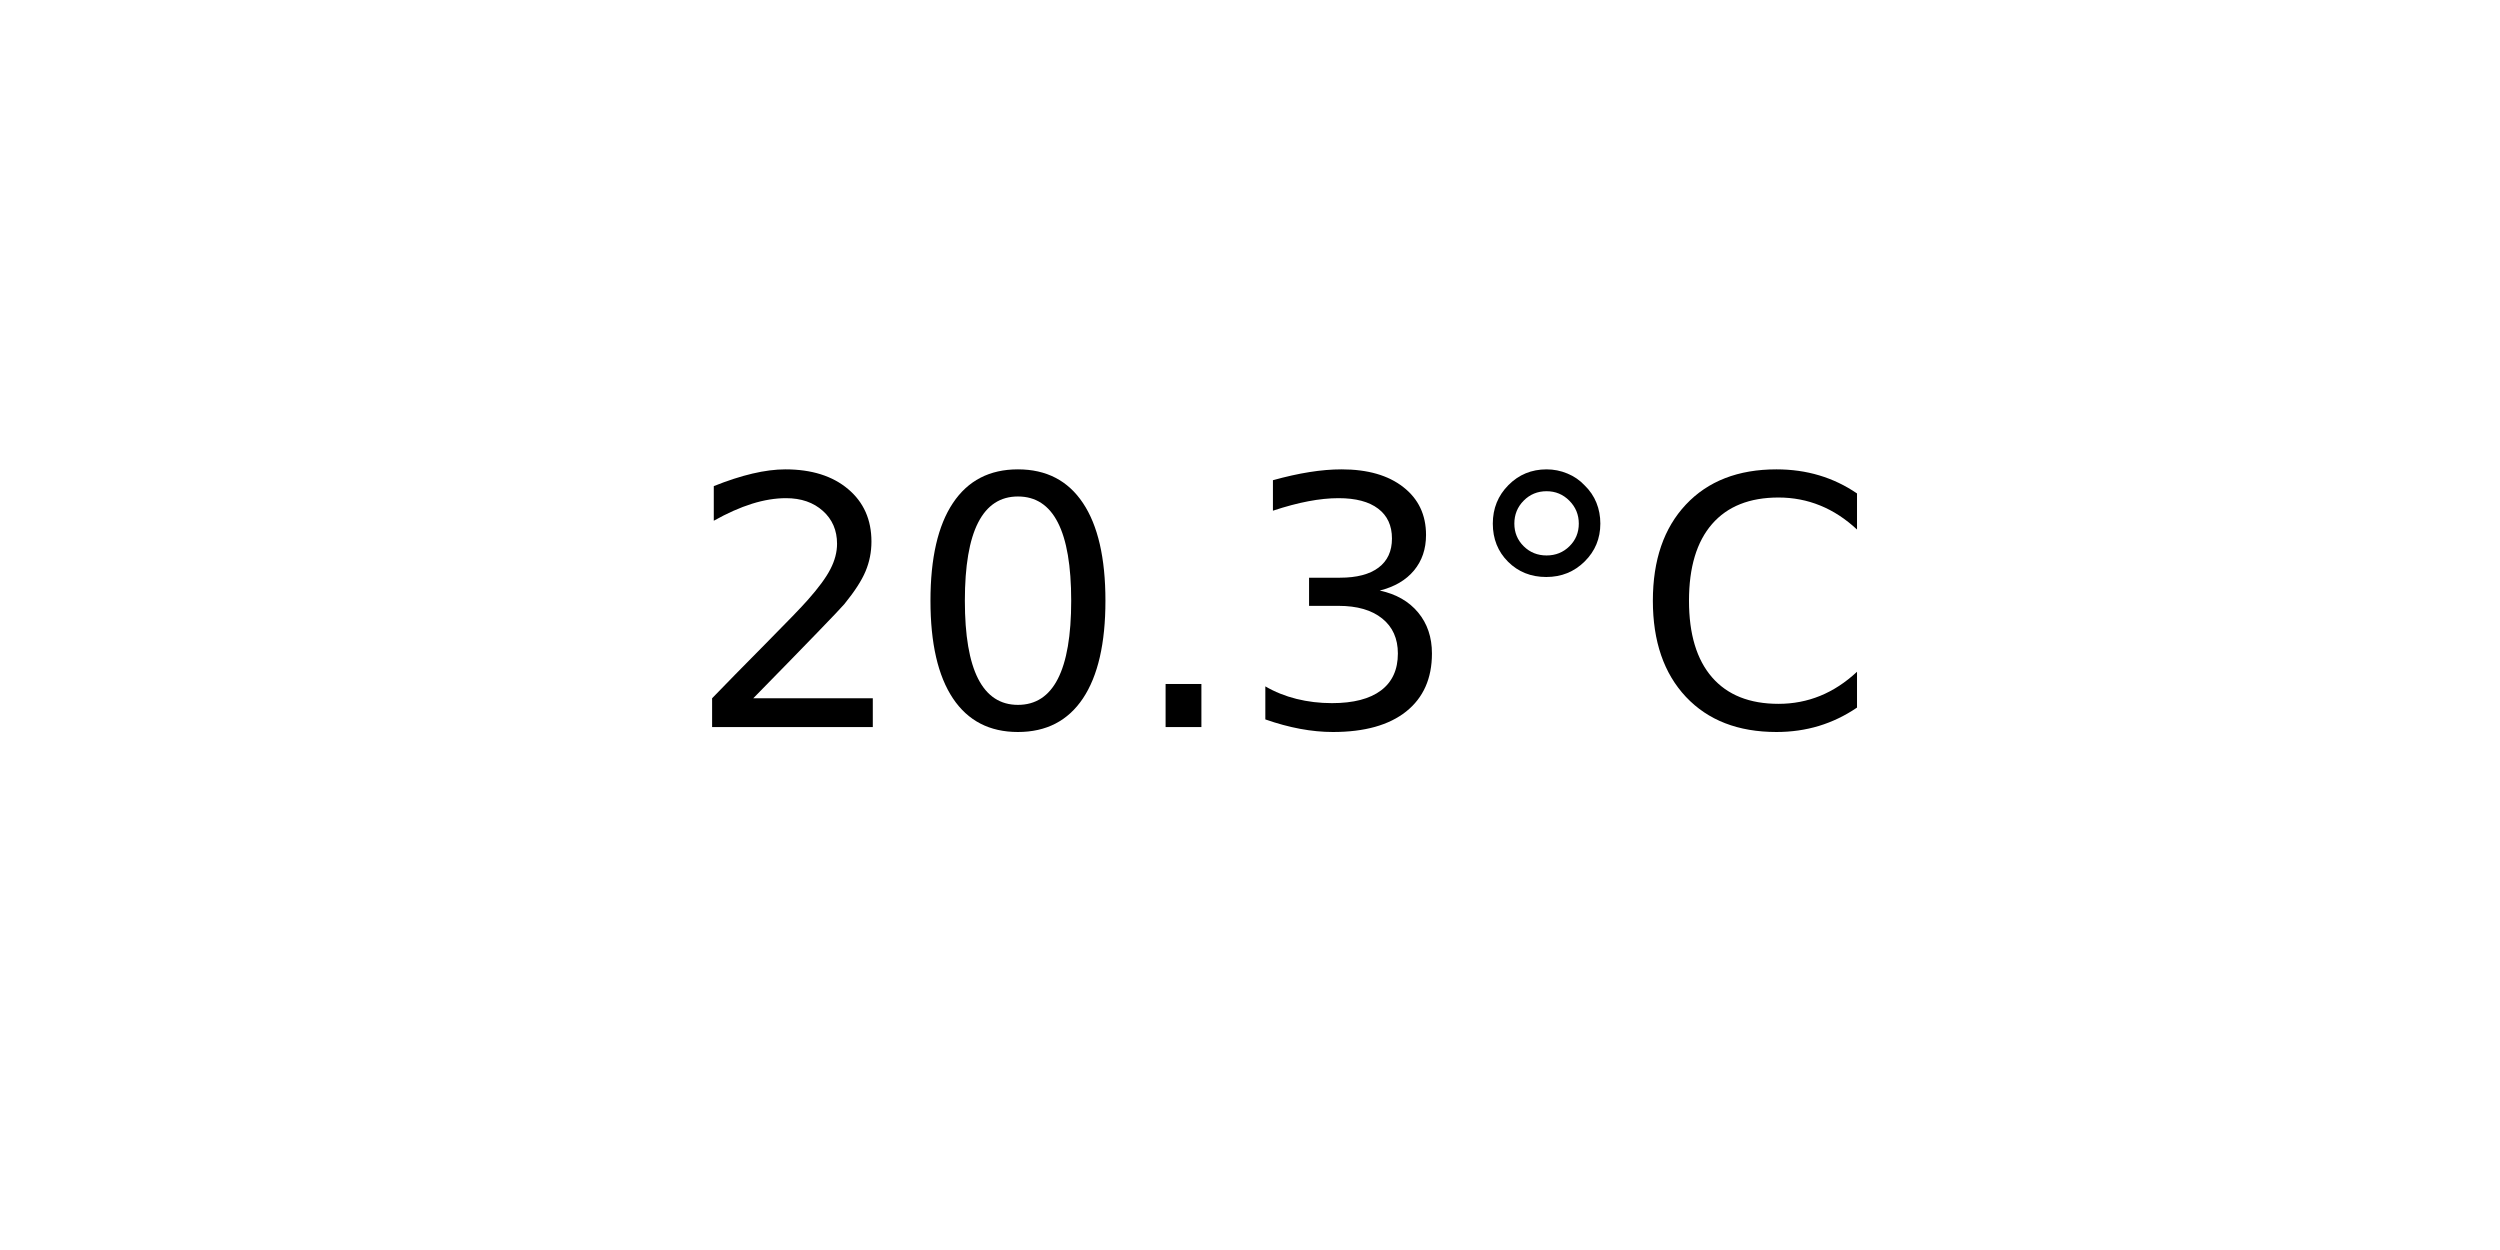
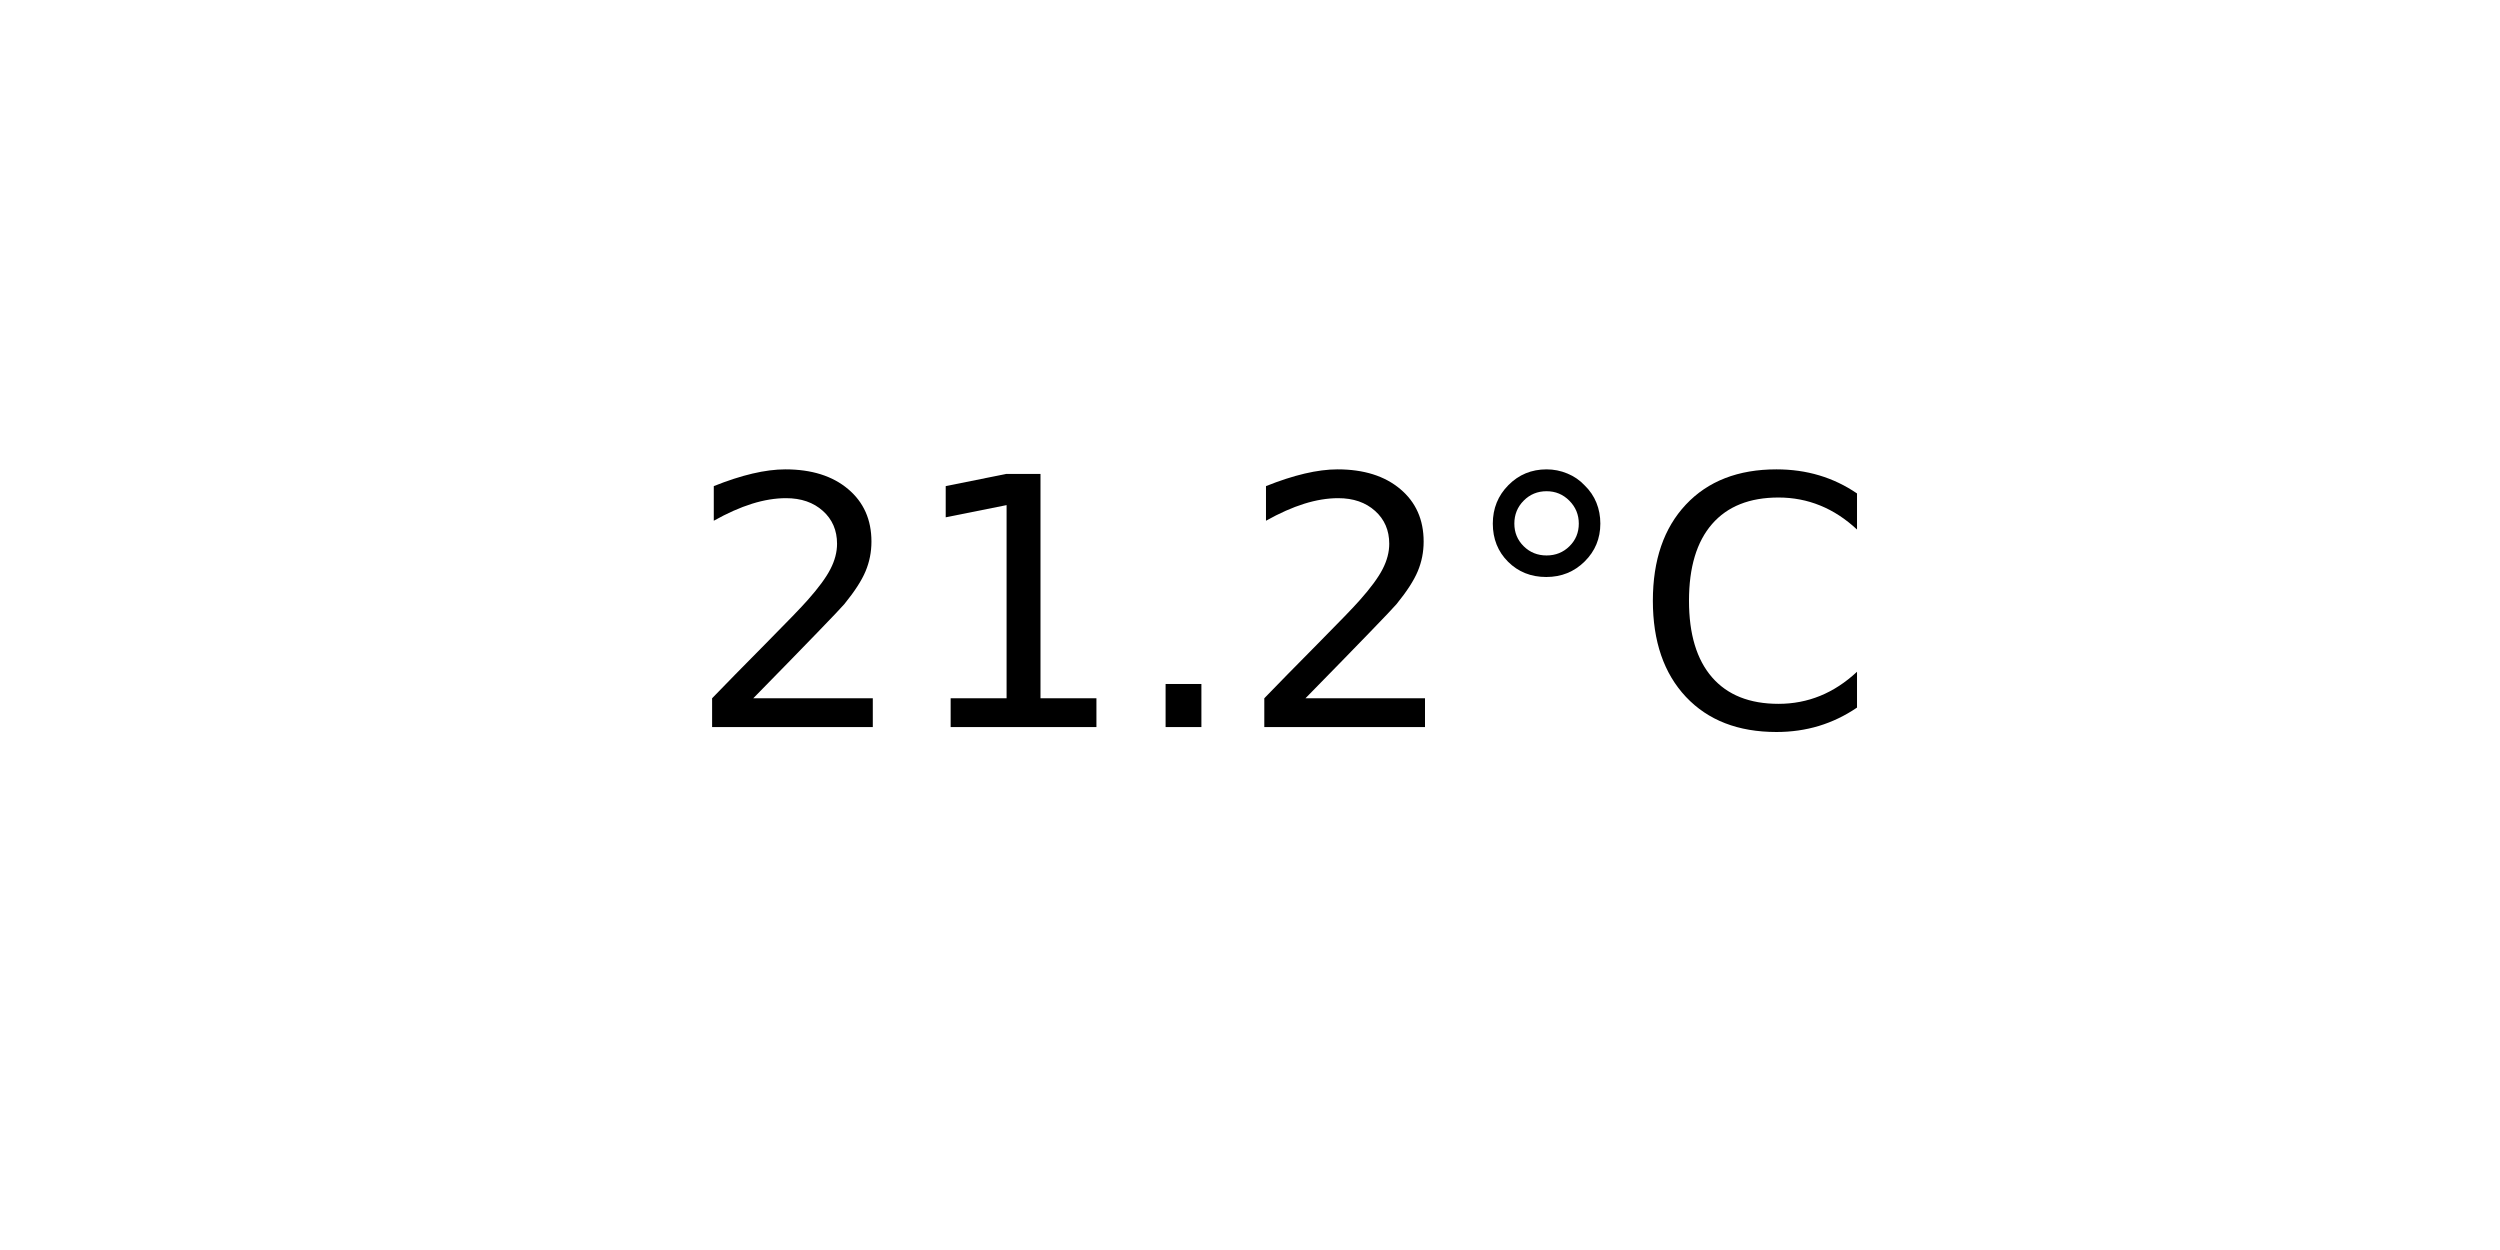
<svg xmlns="http://www.w3.org/2000/svg" xmlns:xlink="http://www.w3.org/1999/xlink" width="72pt" height="36pt" viewBox="0 0 72 36" version="1.1">
  <defs>
    <style type="text/css">*{stroke-linejoin: round; stroke-linecap: butt}</style>
  </defs>
  <g id="figure_1">
    <g id="axes_1">
      <g id="text_1">
        <g transform="translate(19.77578 20.93937) scale(0.1 -0.1)">
          <defs>
            <path id="DejaVuSans-32" d="M 1228 531  L 3431 531  L 3431 0  L 469 0  L 469 531  Q 828 903 1448 1529  Q 2069 2156 2228 2338  Q 2531 2678 2651 2914  Q 2772 3150 2772 3378  Q 2772 3750 2511 3984  Q 2250 4219 1831 4219  Q 1534 4219 1204 4116  Q 875 4013 500 3803  L 500 4441  Q 881 4594 1212 4672  Q 1544 4750 1819 4750  Q 2544 4750 2975 4387  Q 3406 4025 3406 3419  Q 3406 3131 3298 2873  Q 3191 2616 2906 2266  Q 2828 2175 2409 1742  Q 1991 1309 1228 531  z " transform="scale(0.015625)" />
-             <path id="DejaVuSans-30" d="M 2034 4250  Q 1547 4250 1301 3770  Q 1056 3291 1056 2328  Q 1056 1369 1301 889  Q 1547 409 2034 409  Q 2525 409 2770 889  Q 3016 1369 3016 2328  Q 3016 3291 2770 3770  Q 2525 4250 2034 4250  z M 2034 4750  Q 2819 4750 3233 4129  Q 3647 3509 3647 2328  Q 3647 1150 3233 529  Q 2819 -91 2034 -91  Q 1250 -91 836 529  Q 422 1150 422 2328  Q 422 3509 836 4129  Q 1250 4750 2034 4750  z " transform="scale(0.015625)" />
+             <path id="DejaVuSans-31" d="M 794 531  L 1825 531  L 1825 4091  L 703 3866  L 703 4441  L 1819 4666  L 2450 4666  L 2450 531  L 3481 531  L 3481 0  L 794 0  L 794 531  z " transform="scale(0.015625)" />
            <path id="DejaVuSans-2e" d="M 684 794  L 1344 794  L 1344 0  L 684 0  L 684 794  z " transform="scale(0.015625)" />
-             <path id="DejaVuSans-33" d="M 2597 2516  Q 3050 2419 3304 2112  Q 3559 1806 3559 1356  Q 3559 666 3084 287  Q 2609 -91 1734 -91  Q 1441 -91 1130 -33  Q 819 25 488 141  L 488 750  Q 750 597 1062 519  Q 1375 441 1716 441  Q 2309 441 2620 675  Q 2931 909 2931 1356  Q 2931 1769 2642 2001  Q 2353 2234 1838 2234  L 1294 2234  L 1294 2753  L 1863 2753  Q 2328 2753 2575 2939  Q 2822 3125 2822 3475  Q 2822 3834 2567 4026  Q 2313 4219 1838 4219  Q 1578 4219 1281 4162  Q 984 4106 628 3988  L 628 4550  Q 988 4650 1302 4700  Q 1616 4750 1894 4750  Q 2613 4750 3031 4423  Q 3450 4097 3450 3541  Q 3450 3153 3228 2886  Q 3006 2619 2597 2516  z " transform="scale(0.015625)" />
            <path id="DejaVuSans-b0" d="M 1600 4347  Q 1350 4347 1178 4173  Q 1006 4000 1006 3750  Q 1006 3503 1178 3333  Q 1350 3163 1600 3163  Q 1850 3163 2022 3333  Q 2194 3503 2194 3750  Q 2194 3997 2020 4172  Q 1847 4347 1600 4347  z M 1600 4750  Q 1800 4750 1984 4673  Q 2169 4597 2303 4453  Q 2447 4313 2519 4134  Q 2591 3956 2591 3750  Q 2591 3338 2302 3052  Q 2013 2766 1594 2766  Q 1172 2766 890 3047  Q 609 3328 609 3750  Q 609 4169 896 4459  Q 1184 4750 1600 4750  z " transform="scale(0.015625)" />
            <path id="DejaVuSans-43" d="M 4122 4306  L 4122 3641  Q 3803 3938 3442 4084  Q 3081 4231 2675 4231  Q 1875 4231 1450 3742  Q 1025 3253 1025 2328  Q 1025 1406 1450 917  Q 1875 428 2675 428  Q 3081 428 3442 575  Q 3803 722 4122 1019  L 4122 359  Q 3791 134 3420 21  Q 3050 -91 2638 -91  Q 1578 -91 968 557  Q 359 1206 359 2328  Q 359 3453 968 4101  Q 1578 4750 2638 4750  Q 3056 4750 3426 4639  Q 3797 4528 4122 4306  z " transform="scale(0.015625)" />
          </defs>
          <use xlink:href="#DejaVuSans-32" />
-           <use xlink:href="#DejaVuSans-30" x="63.623" />
+           <use xlink:href="#DejaVuSans-31" x="63.623" />
          <use xlink:href="#DejaVuSans-2e" x="127.246" />
-           <use xlink:href="#DejaVuSans-33" x="159.033" />
+           <use xlink:href="#DejaVuSans-32" x="159.033" />
          <use xlink:href="#DejaVuSans-b0" x="222.656" />
          <use xlink:href="#DejaVuSans-43" x="272.656" />
        </g>
      </g>
    </g>
  </g>
</svg>
